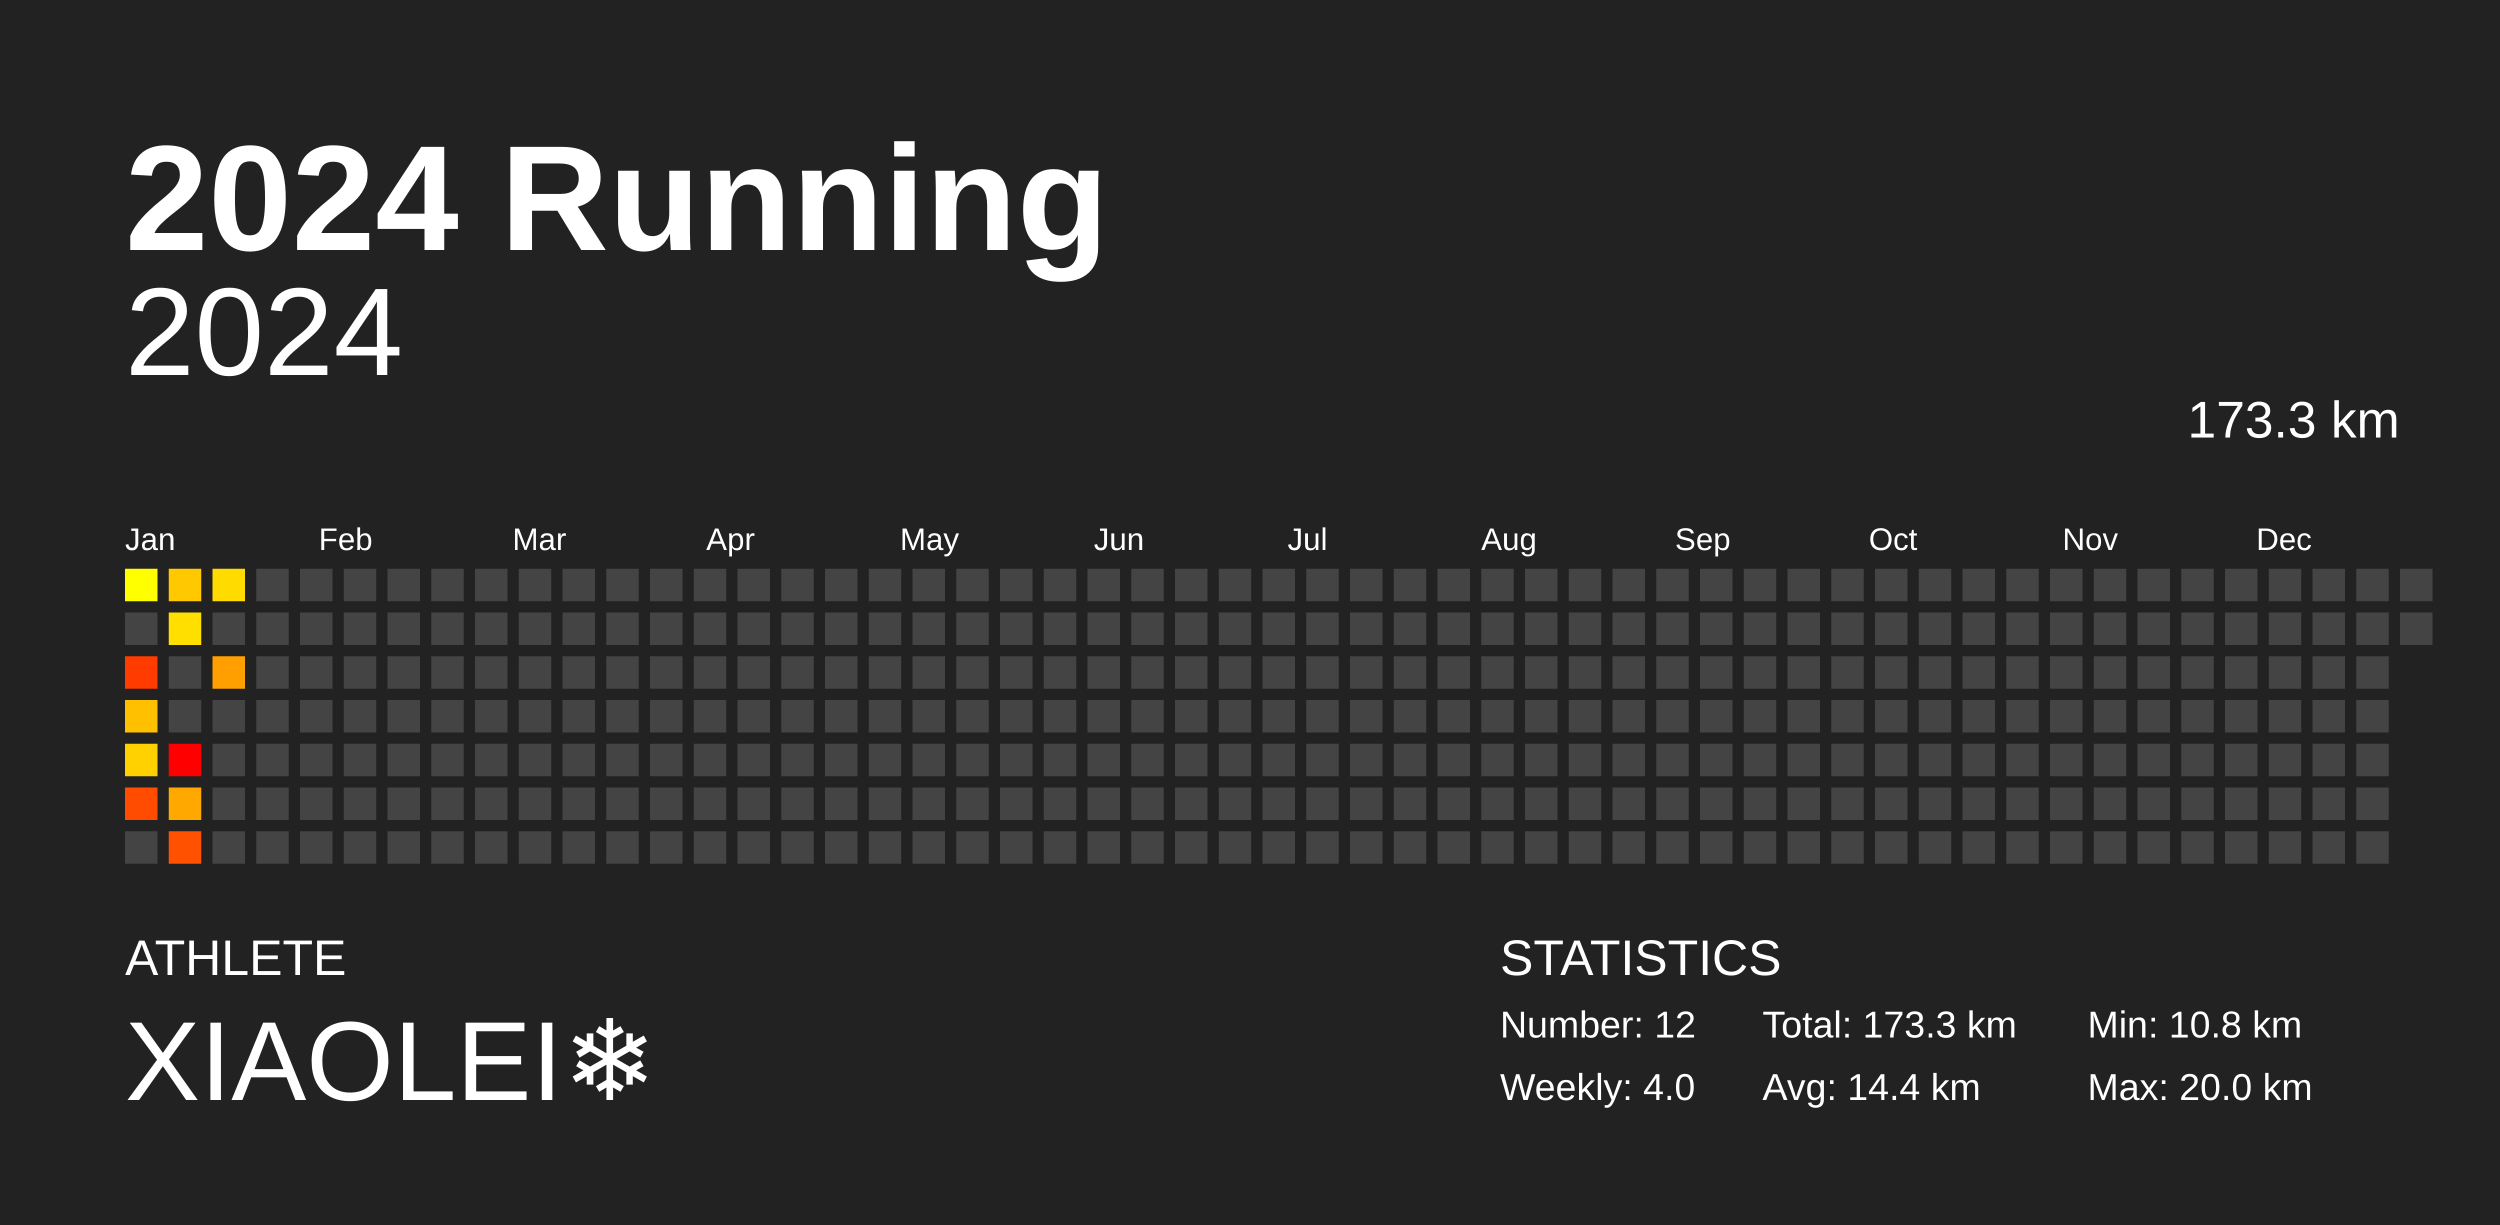
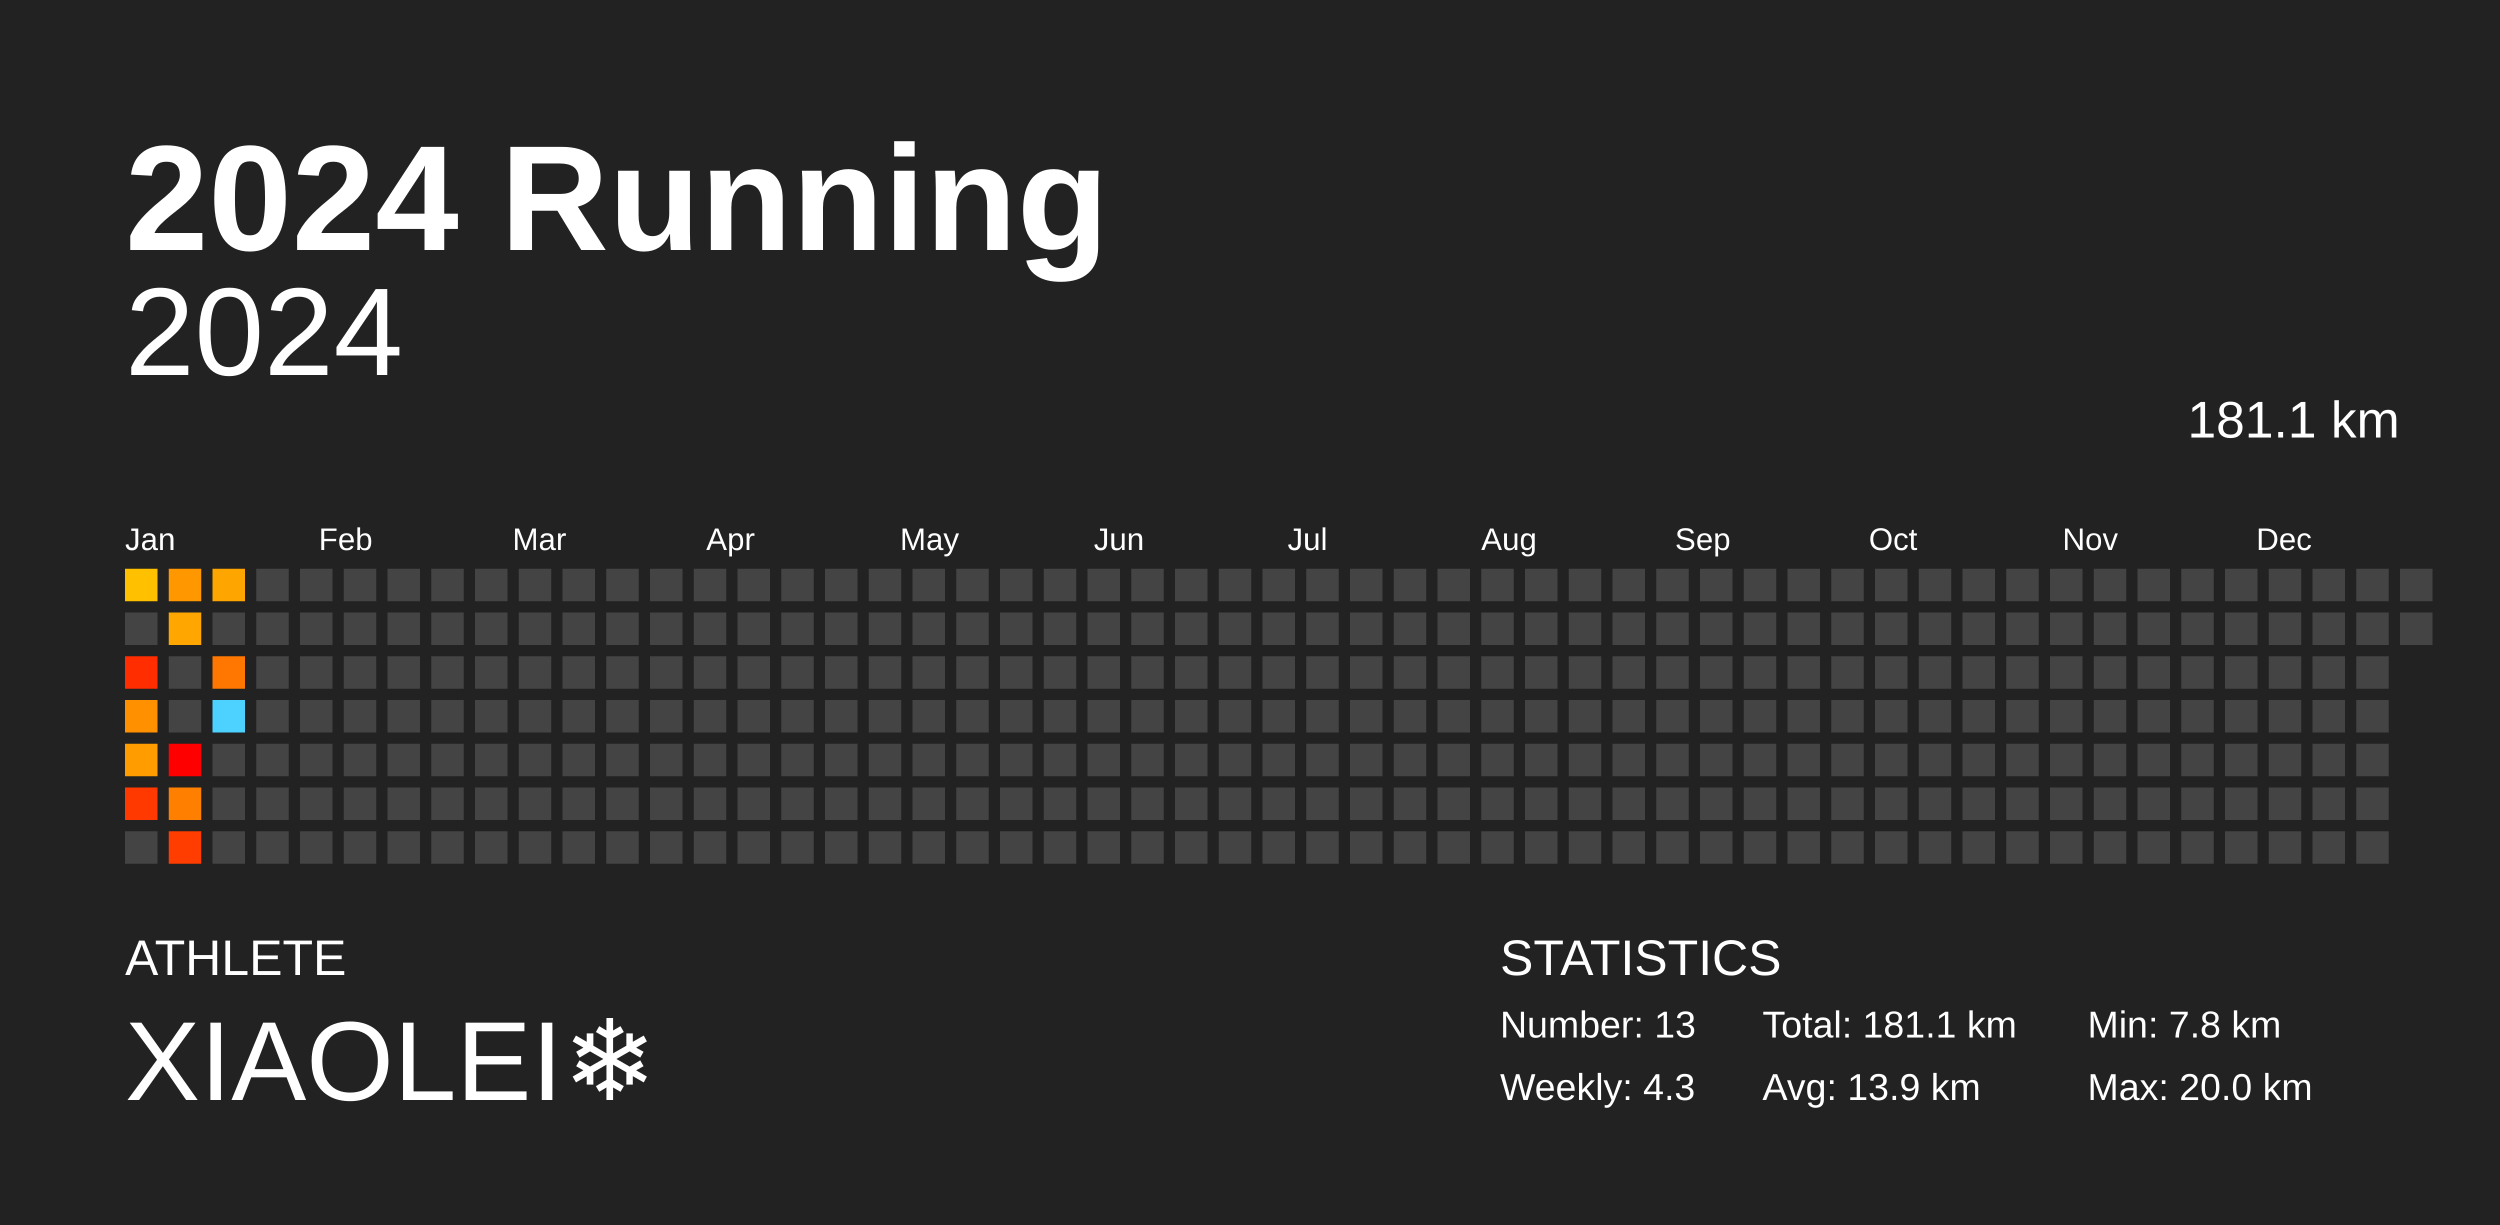
<svg xmlns="http://www.w3.org/2000/svg" baseProfile="full" height="98mm" version="1.1" viewBox="0,0,200,98" width="200mm">
  <defs />
  <rect fill="#222222" height="98" width="200" x="0" y="0" />
  <text fill="#FFFFFF" style="font-size:12px; font-family:Arial; font-weight:bold;" x="10" y="20">2024 Running</text>
  <text fill="#FFFFFF" style="font-size:4px; font-family:Arial" x="10" y="78">ATHLETE</text>
  <text fill="#FFFFFF" style="font-size:9px; font-family:Arial" x="10" y="88">XIAOLEI❄️</text>
  <text fill="#FFFFFF" style="font-size:4px; font-family:Arial" x="120" y="78">STATISTICS</text>
-   <text fill="#FFFFFF" style="font-size:3px; font-family:Arial" x="120" y="83">Number: 12</text>
-   <text fill="#FFFFFF" style="font-size:3px; font-family:Arial" x="120" y="88">Weekly: 4.0</text>
-   <text fill="#FFFFFF" style="font-size:3px; font-family:Arial" x="141" y="83">Total: 173.3 km</text>
-   <text fill="#FFFFFF" style="font-size:3px; font-family:Arial" x="141" y="88">Avg: 14.4 km</text>
-   <text fill="#FFFFFF" style="font-size:3px; font-family:Arial" x="167" y="83">Min: 10.8 km</text>
+   <text fill="#FFFFFF" style="font-size:3px; font-family:Arial" x="120" y="83">Number: 13</text>
+   <text fill="#FFFFFF" style="font-size:3px; font-family:Arial" x="120" y="88">Weekly: 4.3</text>
+   <text fill="#FFFFFF" style="font-size:3px; font-family:Arial" x="141" y="83">Total: 181.1 km</text>
+   <text fill="#FFFFFF" style="font-size:3px; font-family:Arial" x="141" y="88">Avg: 13.9 km</text>
+   <text fill="#FFFFFF" style="font-size:3px; font-family:Arial" x="167" y="83">Min: 7.8 km</text>
  <text fill="#FFFFFF" style="font-size:3px; font-family:Arial" x="167" y="88">Max: 20.0 km</text>
  <text alignment-baseline="hanging" fill="#FFFFFF" style="font-size:10.0px; font-family:Arial;" x="10" y="30">2024</text>
-   <text alignment-baseline="hanging" fill="#FFFFFF" style="font-size:4.125px; font-family:Arial;" x="175" y="35">173.3 km</text>
+   <text alignment-baseline="hanging" fill="#FFFFFF" style="font-size:4.125px; font-family:Arial;" x="175" y="35">181.1 km</text>
  <text fill="#FFFFFF" style="font-size:2.5px; font-family:Arial" x="10.0" y="44">Jan</text>
  <text fill="#FFFFFF" style="font-size:2.5px; font-family:Arial" x="25.5" y="44">Feb</text>
  <text fill="#FFFFFF" style="font-size:2.5px; font-family:Arial" x="41.0" y="44">Mar</text>
  <text fill="#FFFFFF" style="font-size:2.5px; font-family:Arial" x="56.5" y="44">Apr</text>
  <text fill="#FFFFFF" style="font-size:2.5px; font-family:Arial" x="72.0" y="44">May</text>
  <text fill="#FFFFFF" style="font-size:2.5px; font-family:Arial" x="87.5" y="44">Jun</text>
  <text fill="#FFFFFF" style="font-size:2.5px; font-family:Arial" x="103.0" y="44">Jul</text>
  <text fill="#FFFFFF" style="font-size:2.5px; font-family:Arial" x="118.5" y="44">Aug</text>
  <text fill="#FFFFFF" style="font-size:2.5px; font-family:Arial" x="134.0" y="44">Sep</text>
  <text fill="#FFFFFF" style="font-size:2.5px; font-family:Arial" x="149.5" y="44">Oct</text>
  <text fill="#FFFFFF" style="font-size:2.5px; font-family:Arial" x="165.0" y="44">Nov</text>
  <text fill="#FFFFFF" style="font-size:2.5px; font-family:Arial" x="180.5" y="44">Dec</text>
-   <rect fill="#ffff00" height="2.6" width="2.6" x="10.0" y="45.5" />
+   <rect fill="#ffc000" height="2.6" width="2.6" x="10.0" y="45.5" />
  <rect fill="#444444" height="2.6" width="2.6" x="10.0" y="49.0" />
-   <rect fill="#ff3b00" height="2.6" width="2.6" x="10.0" y="52.5" />
-   <rect fill="#ffc000" height="2.6" width="2.6" x="10.0" y="56.0" />
-   <rect fill="#ffd100" height="2.6" width="2.6" x="10.0" y="59.5" />
-   <rect fill="#ff4c00" height="2.6" width="2.6" x="10.0" y="63.0" />
+   <rect fill="#ff2d00" height="2.6" width="2.6" x="10.0" y="52.5" />
+   <rect fill="#ff9000" height="2.6" width="2.6" x="10.0" y="56.0" />
+   <rect fill="#ff9d00" height="2.6" width="2.6" x="10.0" y="59.5" />
+   <rect fill="#ff3900" height="2.6" width="2.6" x="10.0" y="63.0" />
  <rect fill="#444444" height="2.6" width="2.6" x="10.0" y="66.5" />
-   <rect fill="#ffc800" height="2.6" width="2.6" x="13.5" y="45.5" />
-   <rect fill="#ffdf00" height="2.6" width="2.6" x="13.5" y="49.0" />
+   <rect fill="#ff9700" height="2.6" width="2.6" x="13.5" y="45.5" />
+   <rect fill="#ffa700" height="2.6" width="2.6" x="13.5" y="49.0" />
  <rect fill="#444444" height="2.6" width="2.6" x="13.5" y="52.5" />
  <rect fill="#444444" height="2.6" width="2.6" x="13.5" y="56.0" />
  <rect fill="#ff0000" height="2.6" width="2.6" x="13.5" y="59.5" />
-   <rect fill="#ffa900" height="2.6" width="2.6" x="13.5" y="63.0" />
-   <rect fill="#ff5100" height="2.6" width="2.6" x="13.5" y="66.5" />
-   <rect fill="#ffdb00" height="2.6" width="2.6" x="17.0" y="45.5" />
+   <rect fill="#ff7f00" height="2.6" width="2.6" x="13.5" y="63.0" />
+   <rect fill="#ff3d00" height="2.6" width="2.6" x="13.5" y="66.5" />
+   <rect fill="#ffa500" height="2.6" width="2.6" x="17.0" y="45.5" />
  <rect fill="#444444" height="2.6" width="2.6" x="17.0" y="49.0" />
-   <rect fill="#ff9f00" height="2.6" width="2.6" x="17.0" y="52.5" />
-   <rect fill="#444444" height="2.6" width="2.6" x="17.0" y="56.0" />
+   <rect fill="#ff7700" height="2.6" width="2.6" x="17.0" y="52.5" />
+   <rect fill="#4dd2ff" height="2.6" width="2.6" x="17.0" y="56.0" />
  <rect fill="#444444" height="2.6" width="2.6" x="17.0" y="59.5" />
  <rect fill="#444444" height="2.6" width="2.6" x="17.0" y="63.0" />
  <rect fill="#444444" height="2.6" width="2.6" x="17.0" y="66.5" />
  <rect fill="#444444" height="2.6" width="2.6" x="20.5" y="45.5" />
  <rect fill="#444444" height="2.6" width="2.6" x="20.5" y="49.0" />
  <rect fill="#444444" height="2.6" width="2.6" x="20.5" y="52.5" />
  <rect fill="#444444" height="2.6" width="2.6" x="20.5" y="56.0" />
  <rect fill="#444444" height="2.6" width="2.6" x="20.5" y="59.5" />
  <rect fill="#444444" height="2.6" width="2.6" x="20.5" y="63.0" />
  <rect fill="#444444" height="2.6" width="2.6" x="20.5" y="66.5" />
  <rect fill="#444444" height="2.6" width="2.6" x="24.0" y="45.5" />
  <rect fill="#444444" height="2.6" width="2.6" x="24.0" y="49.0" />
  <rect fill="#444444" height="2.6" width="2.6" x="24.0" y="52.5" />
  <rect fill="#444444" height="2.6" width="2.6" x="24.0" y="56.0" />
  <rect fill="#444444" height="2.6" width="2.6" x="24.0" y="59.5" />
  <rect fill="#444444" height="2.6" width="2.6" x="24.0" y="63.0" />
  <rect fill="#444444" height="2.6" width="2.6" x="24.0" y="66.5" />
  <rect fill="#444444" height="2.6" width="2.6" x="27.5" y="45.5" />
  <rect fill="#444444" height="2.6" width="2.6" x="27.5" y="49.0" />
  <rect fill="#444444" height="2.6" width="2.6" x="27.5" y="52.5" />
  <rect fill="#444444" height="2.6" width="2.6" x="27.5" y="56.0" />
  <rect fill="#444444" height="2.6" width="2.6" x="27.5" y="59.5" />
  <rect fill="#444444" height="2.6" width="2.6" x="27.5" y="63.0" />
  <rect fill="#444444" height="2.6" width="2.6" x="27.5" y="66.5" />
  <rect fill="#444444" height="2.6" width="2.6" x="31.0" y="45.5" />
  <rect fill="#444444" height="2.6" width="2.6" x="31.0" y="49.0" />
  <rect fill="#444444" height="2.6" width="2.6" x="31.0" y="52.5" />
  <rect fill="#444444" height="2.6" width="2.6" x="31.0" y="56.0" />
  <rect fill="#444444" height="2.6" width="2.6" x="31.0" y="59.5" />
  <rect fill="#444444" height="2.6" width="2.6" x="31.0" y="63.0" />
  <rect fill="#444444" height="2.6" width="2.6" x="31.0" y="66.5" />
  <rect fill="#444444" height="2.6" width="2.6" x="34.5" y="45.5" />
  <rect fill="#444444" height="2.6" width="2.6" x="34.5" y="49.0" />
  <rect fill="#444444" height="2.6" width="2.6" x="34.5" y="52.5" />
  <rect fill="#444444" height="2.6" width="2.6" x="34.5" y="56.0" />
  <rect fill="#444444" height="2.6" width="2.6" x="34.5" y="59.5" />
  <rect fill="#444444" height="2.6" width="2.6" x="34.5" y="63.0" />
  <rect fill="#444444" height="2.6" width="2.6" x="34.5" y="66.5" />
  <rect fill="#444444" height="2.6" width="2.6" x="38.0" y="45.5" />
  <rect fill="#444444" height="2.6" width="2.6" x="38.0" y="49.0" />
  <rect fill="#444444" height="2.6" width="2.6" x="38.0" y="52.5" />
  <rect fill="#444444" height="2.6" width="2.6" x="38.0" y="56.0" />
  <rect fill="#444444" height="2.6" width="2.6" x="38.0" y="59.5" />
  <rect fill="#444444" height="2.6" width="2.6" x="38.0" y="63.0" />
  <rect fill="#444444" height="2.6" width="2.6" x="38.0" y="66.5" />
  <rect fill="#444444" height="2.6" width="2.6" x="41.5" y="45.5" />
  <rect fill="#444444" height="2.6" width="2.6" x="41.5" y="49.0" />
  <rect fill="#444444" height="2.6" width="2.6" x="41.5" y="52.5" />
  <rect fill="#444444" height="2.6" width="2.6" x="41.5" y="56.0" />
  <rect fill="#444444" height="2.6" width="2.6" x="41.5" y="59.5" />
  <rect fill="#444444" height="2.6" width="2.6" x="41.5" y="63.0" />
  <rect fill="#444444" height="2.6" width="2.6" x="41.5" y="66.5" />
  <rect fill="#444444" height="2.6" width="2.6" x="45.0" y="45.5" />
  <rect fill="#444444" height="2.6" width="2.6" x="45.0" y="49.0" />
  <rect fill="#444444" height="2.6" width="2.6" x="45.0" y="52.5" />
  <rect fill="#444444" height="2.6" width="2.6" x="45.0" y="56.0" />
  <rect fill="#444444" height="2.6" width="2.6" x="45.0" y="59.5" />
  <rect fill="#444444" height="2.6" width="2.6" x="45.0" y="63.0" />
  <rect fill="#444444" height="2.6" width="2.6" x="45.0" y="66.5" />
  <rect fill="#444444" height="2.6" width="2.6" x="48.5" y="45.5" />
  <rect fill="#444444" height="2.6" width="2.6" x="48.5" y="49.0" />
  <rect fill="#444444" height="2.6" width="2.6" x="48.5" y="52.5" />
  <rect fill="#444444" height="2.6" width="2.6" x="48.5" y="56.0" />
  <rect fill="#444444" height="2.6" width="2.6" x="48.5" y="59.5" />
  <rect fill="#444444" height="2.6" width="2.6" x="48.5" y="63.0" />
  <rect fill="#444444" height="2.6" width="2.6" x="48.5" y="66.5" />
  <rect fill="#444444" height="2.6" width="2.6" x="52.0" y="45.5" />
  <rect fill="#444444" height="2.6" width="2.6" x="52.0" y="49.0" />
  <rect fill="#444444" height="2.6" width="2.6" x="52.0" y="52.5" />
  <rect fill="#444444" height="2.6" width="2.6" x="52.0" y="56.0" />
  <rect fill="#444444" height="2.6" width="2.6" x="52.0" y="59.5" />
  <rect fill="#444444" height="2.6" width="2.6" x="52.0" y="63.0" />
  <rect fill="#444444" height="2.6" width="2.6" x="52.0" y="66.5" />
  <rect fill="#444444" height="2.6" width="2.6" x="55.5" y="45.5" />
  <rect fill="#444444" height="2.6" width="2.6" x="55.5" y="49.0" />
  <rect fill="#444444" height="2.6" width="2.6" x="55.5" y="52.5" />
  <rect fill="#444444" height="2.6" width="2.6" x="55.5" y="56.0" />
  <rect fill="#444444" height="2.6" width="2.6" x="55.5" y="59.5" />
  <rect fill="#444444" height="2.6" width="2.6" x="55.5" y="63.0" />
  <rect fill="#444444" height="2.6" width="2.6" x="55.5" y="66.5" />
  <rect fill="#444444" height="2.6" width="2.6" x="59.0" y="45.5" />
  <rect fill="#444444" height="2.6" width="2.6" x="59.0" y="49.0" />
  <rect fill="#444444" height="2.6" width="2.6" x="59.0" y="52.5" />
  <rect fill="#444444" height="2.6" width="2.6" x="59.0" y="56.0" />
  <rect fill="#444444" height="2.6" width="2.6" x="59.0" y="59.5" />
  <rect fill="#444444" height="2.6" width="2.6" x="59.0" y="63.0" />
  <rect fill="#444444" height="2.6" width="2.6" x="59.0" y="66.5" />
  <rect fill="#444444" height="2.6" width="2.6" x="62.5" y="45.5" />
  <rect fill="#444444" height="2.6" width="2.6" x="62.5" y="49.0" />
  <rect fill="#444444" height="2.6" width="2.6" x="62.5" y="52.5" />
  <rect fill="#444444" height="2.6" width="2.6" x="62.5" y="56.0" />
  <rect fill="#444444" height="2.6" width="2.6" x="62.5" y="59.5" />
  <rect fill="#444444" height="2.6" width="2.6" x="62.5" y="63.0" />
  <rect fill="#444444" height="2.6" width="2.6" x="62.5" y="66.5" />
  <rect fill="#444444" height="2.6" width="2.6" x="66.0" y="45.5" />
  <rect fill="#444444" height="2.6" width="2.6" x="66.0" y="49.0" />
  <rect fill="#444444" height="2.6" width="2.6" x="66.0" y="52.5" />
  <rect fill="#444444" height="2.6" width="2.6" x="66.0" y="56.0" />
  <rect fill="#444444" height="2.6" width="2.6" x="66.0" y="59.5" />
  <rect fill="#444444" height="2.6" width="2.6" x="66.0" y="63.0" />
  <rect fill="#444444" height="2.6" width="2.6" x="66.0" y="66.5" />
  <rect fill="#444444" height="2.6" width="2.6" x="69.5" y="45.5" />
  <rect fill="#444444" height="2.6" width="2.6" x="69.5" y="49.0" />
  <rect fill="#444444" height="2.6" width="2.6" x="69.5" y="52.5" />
  <rect fill="#444444" height="2.6" width="2.6" x="69.5" y="56.0" />
  <rect fill="#444444" height="2.6" width="2.6" x="69.5" y="59.5" />
  <rect fill="#444444" height="2.6" width="2.6" x="69.5" y="63.0" />
  <rect fill="#444444" height="2.6" width="2.6" x="69.5" y="66.5" />
  <rect fill="#444444" height="2.6" width="2.6" x="73.0" y="45.5" />
  <rect fill="#444444" height="2.6" width="2.6" x="73.0" y="49.0" />
  <rect fill="#444444" height="2.6" width="2.6" x="73.0" y="52.5" />
  <rect fill="#444444" height="2.6" width="2.6" x="73.0" y="56.0" />
  <rect fill="#444444" height="2.6" width="2.6" x="73.0" y="59.5" />
  <rect fill="#444444" height="2.6" width="2.6" x="73.0" y="63.0" />
  <rect fill="#444444" height="2.6" width="2.6" x="73.0" y="66.5" />
  <rect fill="#444444" height="2.6" width="2.6" x="76.5" y="45.5" />
  <rect fill="#444444" height="2.6" width="2.6" x="76.5" y="49.0" />
  <rect fill="#444444" height="2.6" width="2.6" x="76.5" y="52.5" />
  <rect fill="#444444" height="2.6" width="2.6" x="76.5" y="56.0" />
  <rect fill="#444444" height="2.6" width="2.6" x="76.5" y="59.5" />
  <rect fill="#444444" height="2.6" width="2.6" x="76.5" y="63.0" />
  <rect fill="#444444" height="2.6" width="2.6" x="76.5" y="66.5" />
  <rect fill="#444444" height="2.6" width="2.6" x="80.0" y="45.5" />
  <rect fill="#444444" height="2.6" width="2.6" x="80.0" y="49.0" />
  <rect fill="#444444" height="2.6" width="2.6" x="80.0" y="52.5" />
  <rect fill="#444444" height="2.6" width="2.6" x="80.0" y="56.0" />
  <rect fill="#444444" height="2.6" width="2.6" x="80.0" y="59.5" />
  <rect fill="#444444" height="2.6" width="2.6" x="80.0" y="63.0" />
  <rect fill="#444444" height="2.6" width="2.6" x="80.0" y="66.5" />
  <rect fill="#444444" height="2.6" width="2.6" x="83.5" y="45.5" />
  <rect fill="#444444" height="2.6" width="2.6" x="83.5" y="49.0" />
  <rect fill="#444444" height="2.6" width="2.6" x="83.5" y="52.5" />
  <rect fill="#444444" height="2.6" width="2.6" x="83.5" y="56.0" />
  <rect fill="#444444" height="2.6" width="2.6" x="83.5" y="59.5" />
  <rect fill="#444444" height="2.6" width="2.6" x="83.5" y="63.0" />
  <rect fill="#444444" height="2.6" width="2.6" x="83.5" y="66.5" />
  <rect fill="#444444" height="2.6" width="2.6" x="87.0" y="45.5" />
  <rect fill="#444444" height="2.6" width="2.6" x="87.0" y="49.0" />
  <rect fill="#444444" height="2.6" width="2.6" x="87.0" y="52.5" />
  <rect fill="#444444" height="2.6" width="2.6" x="87.0" y="56.0" />
  <rect fill="#444444" height="2.6" width="2.6" x="87.0" y="59.5" />
  <rect fill="#444444" height="2.6" width="2.6" x="87.0" y="63.0" />
  <rect fill="#444444" height="2.6" width="2.6" x="87.0" y="66.5" />
  <rect fill="#444444" height="2.6" width="2.6" x="90.5" y="45.5" />
  <rect fill="#444444" height="2.6" width="2.6" x="90.5" y="49.0" />
  <rect fill="#444444" height="2.6" width="2.6" x="90.5" y="52.5" />
  <rect fill="#444444" height="2.6" width="2.6" x="90.5" y="56.0" />
  <rect fill="#444444" height="2.6" width="2.6" x="90.5" y="59.5" />
  <rect fill="#444444" height="2.6" width="2.6" x="90.5" y="63.0" />
  <rect fill="#444444" height="2.6" width="2.6" x="90.5" y="66.5" />
  <rect fill="#444444" height="2.6" width="2.6" x="94.0" y="45.5" />
  <rect fill="#444444" height="2.6" width="2.6" x="94.0" y="49.0" />
  <rect fill="#444444" height="2.6" width="2.6" x="94.0" y="52.5" />
  <rect fill="#444444" height="2.6" width="2.6" x="94.0" y="56.0" />
  <rect fill="#444444" height="2.6" width="2.6" x="94.0" y="59.5" />
  <rect fill="#444444" height="2.6" width="2.6" x="94.0" y="63.0" />
  <rect fill="#444444" height="2.6" width="2.6" x="94.0" y="66.5" />
  <rect fill="#444444" height="2.6" width="2.6" x="97.5" y="45.5" />
  <rect fill="#444444" height="2.6" width="2.6" x="97.5" y="49.0" />
  <rect fill="#444444" height="2.6" width="2.6" x="97.5" y="52.5" />
  <rect fill="#444444" height="2.6" width="2.6" x="97.5" y="56.0" />
  <rect fill="#444444" height="2.6" width="2.6" x="97.5" y="59.5" />
  <rect fill="#444444" height="2.6" width="2.6" x="97.5" y="63.0" />
  <rect fill="#444444" height="2.6" width="2.6" x="97.5" y="66.5" />
  <rect fill="#444444" height="2.6" width="2.6" x="101.0" y="45.5" />
  <rect fill="#444444" height="2.6" width="2.6" x="101.0" y="49.0" />
  <rect fill="#444444" height="2.6" width="2.6" x="101.0" y="52.5" />
  <rect fill="#444444" height="2.6" width="2.6" x="101.0" y="56.0" />
  <rect fill="#444444" height="2.6" width="2.6" x="101.0" y="59.5" />
  <rect fill="#444444" height="2.6" width="2.6" x="101.0" y="63.0" />
  <rect fill="#444444" height="2.6" width="2.6" x="101.0" y="66.5" />
  <rect fill="#444444" height="2.6" width="2.6" x="104.5" y="45.5" />
  <rect fill="#444444" height="2.6" width="2.6" x="104.5" y="49.0" />
  <rect fill="#444444" height="2.6" width="2.6" x="104.5" y="52.5" />
  <rect fill="#444444" height="2.6" width="2.6" x="104.5" y="56.0" />
  <rect fill="#444444" height="2.6" width="2.6" x="104.5" y="59.5" />
  <rect fill="#444444" height="2.6" width="2.6" x="104.5" y="63.0" />
  <rect fill="#444444" height="2.6" width="2.6" x="104.5" y="66.5" />
  <rect fill="#444444" height="2.6" width="2.6" x="108.0" y="45.5" />
  <rect fill="#444444" height="2.6" width="2.6" x="108.0" y="49.0" />
  <rect fill="#444444" height="2.6" width="2.6" x="108.0" y="52.5" />
  <rect fill="#444444" height="2.6" width="2.6" x="108.0" y="56.0" />
  <rect fill="#444444" height="2.6" width="2.6" x="108.0" y="59.5" />
  <rect fill="#444444" height="2.6" width="2.6" x="108.0" y="63.0" />
  <rect fill="#444444" height="2.6" width="2.6" x="108.0" y="66.5" />
  <rect fill="#444444" height="2.6" width="2.6" x="111.5" y="45.5" />
  <rect fill="#444444" height="2.6" width="2.6" x="111.5" y="49.0" />
  <rect fill="#444444" height="2.6" width="2.6" x="111.5" y="52.5" />
  <rect fill="#444444" height="2.6" width="2.6" x="111.5" y="56.0" />
  <rect fill="#444444" height="2.6" width="2.6" x="111.5" y="59.5" />
  <rect fill="#444444" height="2.6" width="2.6" x="111.5" y="63.0" />
  <rect fill="#444444" height="2.6" width="2.6" x="111.5" y="66.5" />
  <rect fill="#444444" height="2.6" width="2.6" x="115.0" y="45.5" />
  <rect fill="#444444" height="2.6" width="2.6" x="115.0" y="49.0" />
  <rect fill="#444444" height="2.6" width="2.6" x="115.0" y="52.5" />
  <rect fill="#444444" height="2.6" width="2.6" x="115.0" y="56.0" />
  <rect fill="#444444" height="2.6" width="2.6" x="115.0" y="59.5" />
  <rect fill="#444444" height="2.6" width="2.6" x="115.0" y="63.0" />
  <rect fill="#444444" height="2.6" width="2.6" x="115.0" y="66.5" />
  <rect fill="#444444" height="2.6" width="2.6" x="118.5" y="45.5" />
  <rect fill="#444444" height="2.6" width="2.6" x="118.5" y="49.0" />
  <rect fill="#444444" height="2.6" width="2.6" x="118.5" y="52.5" />
  <rect fill="#444444" height="2.6" width="2.6" x="118.5" y="56.0" />
  <rect fill="#444444" height="2.6" width="2.6" x="118.5" y="59.5" />
  <rect fill="#444444" height="2.6" width="2.6" x="118.5" y="63.0" />
  <rect fill="#444444" height="2.6" width="2.6" x="118.5" y="66.5" />
  <rect fill="#444444" height="2.6" width="2.6" x="122.0" y="45.5" />
  <rect fill="#444444" height="2.6" width="2.6" x="122.0" y="49.0" />
  <rect fill="#444444" height="2.6" width="2.6" x="122.0" y="52.5" />
  <rect fill="#444444" height="2.6" width="2.6" x="122.0" y="56.0" />
  <rect fill="#444444" height="2.6" width="2.6" x="122.0" y="59.5" />
  <rect fill="#444444" height="2.6" width="2.6" x="122.0" y="63.0" />
  <rect fill="#444444" height="2.6" width="2.6" x="122.0" y="66.5" />
  <rect fill="#444444" height="2.6" width="2.6" x="125.5" y="45.5" />
  <rect fill="#444444" height="2.6" width="2.6" x="125.5" y="49.0" />
  <rect fill="#444444" height="2.6" width="2.6" x="125.5" y="52.5" />
  <rect fill="#444444" height="2.6" width="2.6" x="125.5" y="56.0" />
  <rect fill="#444444" height="2.6" width="2.6" x="125.5" y="59.5" />
  <rect fill="#444444" height="2.6" width="2.6" x="125.5" y="63.0" />
  <rect fill="#444444" height="2.6" width="2.6" x="125.5" y="66.5" />
  <rect fill="#444444" height="2.6" width="2.6" x="129.0" y="45.5" />
  <rect fill="#444444" height="2.6" width="2.6" x="129.0" y="49.0" />
  <rect fill="#444444" height="2.6" width="2.6" x="129.0" y="52.5" />
  <rect fill="#444444" height="2.6" width="2.6" x="129.0" y="56.0" />
  <rect fill="#444444" height="2.6" width="2.6" x="129.0" y="59.5" />
  <rect fill="#444444" height="2.6" width="2.6" x="129.0" y="63.0" />
  <rect fill="#444444" height="2.6" width="2.6" x="129.0" y="66.5" />
  <rect fill="#444444" height="2.6" width="2.6" x="132.5" y="45.5" />
  <rect fill="#444444" height="2.6" width="2.6" x="132.5" y="49.0" />
  <rect fill="#444444" height="2.6" width="2.6" x="132.5" y="52.5" />
  <rect fill="#444444" height="2.6" width="2.6" x="132.5" y="56.0" />
  <rect fill="#444444" height="2.6" width="2.6" x="132.5" y="59.5" />
  <rect fill="#444444" height="2.6" width="2.6" x="132.5" y="63.0" />
  <rect fill="#444444" height="2.6" width="2.6" x="132.5" y="66.5" />
  <rect fill="#444444" height="2.6" width="2.6" x="136.0" y="45.5" />
  <rect fill="#444444" height="2.6" width="2.6" x="136.0" y="49.0" />
  <rect fill="#444444" height="2.6" width="2.6" x="136.0" y="52.5" />
  <rect fill="#444444" height="2.6" width="2.6" x="136.0" y="56.0" />
  <rect fill="#444444" height="2.6" width="2.6" x="136.0" y="59.5" />
  <rect fill="#444444" height="2.6" width="2.6" x="136.0" y="63.0" />
  <rect fill="#444444" height="2.6" width="2.6" x="136.0" y="66.5" />
  <rect fill="#444444" height="2.6" width="2.6" x="139.5" y="45.5" />
  <rect fill="#444444" height="2.6" width="2.6" x="139.5" y="49.0" />
  <rect fill="#444444" height="2.6" width="2.6" x="139.5" y="52.5" />
  <rect fill="#444444" height="2.6" width="2.6" x="139.5" y="56.0" />
  <rect fill="#444444" height="2.6" width="2.6" x="139.5" y="59.5" />
  <rect fill="#444444" height="2.6" width="2.6" x="139.5" y="63.0" />
  <rect fill="#444444" height="2.6" width="2.6" x="139.5" y="66.5" />
  <rect fill="#444444" height="2.6" width="2.6" x="143.0" y="45.5" />
  <rect fill="#444444" height="2.6" width="2.6" x="143.0" y="49.0" />
  <rect fill="#444444" height="2.6" width="2.6" x="143.0" y="52.5" />
  <rect fill="#444444" height="2.6" width="2.6" x="143.0" y="56.0" />
  <rect fill="#444444" height="2.6" width="2.6" x="143.0" y="59.5" />
  <rect fill="#444444" height="2.6" width="2.6" x="143.0" y="63.0" />
  <rect fill="#444444" height="2.6" width="2.6" x="143.0" y="66.5" />
  <rect fill="#444444" height="2.6" width="2.6" x="146.5" y="45.5" />
  <rect fill="#444444" height="2.6" width="2.6" x="146.5" y="49.0" />
  <rect fill="#444444" height="2.6" width="2.6" x="146.5" y="52.5" />
  <rect fill="#444444" height="2.6" width="2.6" x="146.5" y="56.0" />
  <rect fill="#444444" height="2.6" width="2.6" x="146.5" y="59.5" />
  <rect fill="#444444" height="2.6" width="2.6" x="146.5" y="63.0" />
  <rect fill="#444444" height="2.6" width="2.6" x="146.5" y="66.5" />
  <rect fill="#444444" height="2.6" width="2.6" x="150.0" y="45.5" />
  <rect fill="#444444" height="2.6" width="2.6" x="150.0" y="49.0" />
  <rect fill="#444444" height="2.6" width="2.6" x="150.0" y="52.5" />
  <rect fill="#444444" height="2.6" width="2.6" x="150.0" y="56.0" />
  <rect fill="#444444" height="2.6" width="2.6" x="150.0" y="59.5" />
  <rect fill="#444444" height="2.6" width="2.6" x="150.0" y="63.0" />
  <rect fill="#444444" height="2.6" width="2.6" x="150.0" y="66.5" />
  <rect fill="#444444" height="2.6" width="2.6" x="153.5" y="45.5" />
  <rect fill="#444444" height="2.6" width="2.6" x="153.5" y="49.0" />
  <rect fill="#444444" height="2.6" width="2.6" x="153.5" y="52.5" />
  <rect fill="#444444" height="2.6" width="2.6" x="153.5" y="56.0" />
  <rect fill="#444444" height="2.6" width="2.6" x="153.5" y="59.5" />
  <rect fill="#444444" height="2.6" width="2.6" x="153.5" y="63.0" />
  <rect fill="#444444" height="2.6" width="2.6" x="153.5" y="66.5" />
  <rect fill="#444444" height="2.6" width="2.6" x="157.0" y="45.5" />
  <rect fill="#444444" height="2.6" width="2.6" x="157.0" y="49.0" />
  <rect fill="#444444" height="2.6" width="2.6" x="157.0" y="52.5" />
  <rect fill="#444444" height="2.6" width="2.6" x="157.0" y="56.0" />
  <rect fill="#444444" height="2.6" width="2.6" x="157.0" y="59.5" />
  <rect fill="#444444" height="2.6" width="2.6" x="157.0" y="63.0" />
  <rect fill="#444444" height="2.6" width="2.6" x="157.0" y="66.5" />
  <rect fill="#444444" height="2.6" width="2.6" x="160.5" y="45.5" />
  <rect fill="#444444" height="2.6" width="2.6" x="160.5" y="49.0" />
  <rect fill="#444444" height="2.6" width="2.6" x="160.5" y="52.5" />
  <rect fill="#444444" height="2.6" width="2.6" x="160.5" y="56.0" />
  <rect fill="#444444" height="2.6" width="2.6" x="160.5" y="59.5" />
  <rect fill="#444444" height="2.6" width="2.6" x="160.5" y="63.0" />
  <rect fill="#444444" height="2.6" width="2.6" x="160.5" y="66.5" />
  <rect fill="#444444" height="2.6" width="2.6" x="164.0" y="45.5" />
  <rect fill="#444444" height="2.6" width="2.6" x="164.0" y="49.0" />
  <rect fill="#444444" height="2.6" width="2.6" x="164.0" y="52.5" />
  <rect fill="#444444" height="2.6" width="2.6" x="164.0" y="56.0" />
  <rect fill="#444444" height="2.6" width="2.6" x="164.0" y="59.5" />
  <rect fill="#444444" height="2.6" width="2.6" x="164.0" y="63.0" />
  <rect fill="#444444" height="2.6" width="2.6" x="164.0" y="66.5" />
  <rect fill="#444444" height="2.6" width="2.6" x="167.5" y="45.5" />
  <rect fill="#444444" height="2.6" width="2.6" x="167.5" y="49.0" />
  <rect fill="#444444" height="2.6" width="2.6" x="167.5" y="52.5" />
  <rect fill="#444444" height="2.6" width="2.6" x="167.5" y="56.0" />
  <rect fill="#444444" height="2.6" width="2.6" x="167.5" y="59.5" />
  <rect fill="#444444" height="2.6" width="2.6" x="167.5" y="63.0" />
  <rect fill="#444444" height="2.6" width="2.6" x="167.5" y="66.5" />
  <rect fill="#444444" height="2.6" width="2.6" x="171.0" y="45.5" />
  <rect fill="#444444" height="2.6" width="2.6" x="171.0" y="49.0" />
  <rect fill="#444444" height="2.6" width="2.6" x="171.0" y="52.5" />
  <rect fill="#444444" height="2.6" width="2.6" x="171.0" y="56.0" />
  <rect fill="#444444" height="2.6" width="2.6" x="171.0" y="59.5" />
  <rect fill="#444444" height="2.6" width="2.6" x="171.0" y="63.0" />
  <rect fill="#444444" height="2.6" width="2.6" x="171.0" y="66.5" />
  <rect fill="#444444" height="2.6" width="2.6" x="174.5" y="45.5" />
  <rect fill="#444444" height="2.6" width="2.6" x="174.5" y="49.0" />
  <rect fill="#444444" height="2.6" width="2.6" x="174.5" y="52.5" />
  <rect fill="#444444" height="2.6" width="2.6" x="174.5" y="56.0" />
  <rect fill="#444444" height="2.6" width="2.6" x="174.5" y="59.5" />
  <rect fill="#444444" height="2.6" width="2.6" x="174.5" y="63.0" />
  <rect fill="#444444" height="2.6" width="2.6" x="174.5" y="66.5" />
  <rect fill="#444444" height="2.6" width="2.6" x="178.0" y="45.5" />
  <rect fill="#444444" height="2.6" width="2.6" x="178.0" y="49.0" />
  <rect fill="#444444" height="2.6" width="2.6" x="178.0" y="52.5" />
  <rect fill="#444444" height="2.6" width="2.6" x="178.0" y="56.0" />
  <rect fill="#444444" height="2.6" width="2.6" x="178.0" y="59.5" />
  <rect fill="#444444" height="2.6" width="2.6" x="178.0" y="63.0" />
  <rect fill="#444444" height="2.6" width="2.6" x="178.0" y="66.5" />
  <rect fill="#444444" height="2.6" width="2.6" x="181.5" y="45.5" />
  <rect fill="#444444" height="2.6" width="2.6" x="181.5" y="49.0" />
  <rect fill="#444444" height="2.6" width="2.6" x="181.5" y="52.5" />
  <rect fill="#444444" height="2.6" width="2.6" x="181.5" y="56.0" />
  <rect fill="#444444" height="2.6" width="2.6" x="181.5" y="59.5" />
  <rect fill="#444444" height="2.6" width="2.6" x="181.5" y="63.0" />
  <rect fill="#444444" height="2.6" width="2.6" x="181.5" y="66.5" />
  <rect fill="#444444" height="2.6" width="2.6" x="185.0" y="45.5" />
  <rect fill="#444444" height="2.6" width="2.6" x="185.0" y="49.0" />
  <rect fill="#444444" height="2.6" width="2.6" x="185.0" y="52.5" />
  <rect fill="#444444" height="2.6" width="2.6" x="185.0" y="56.0" />
  <rect fill="#444444" height="2.6" width="2.6" x="185.0" y="59.5" />
  <rect fill="#444444" height="2.6" width="2.6" x="185.0" y="63.0" />
  <rect fill="#444444" height="2.6" width="2.6" x="185.0" y="66.5" />
  <rect fill="#444444" height="2.6" width="2.6" x="188.5" y="45.5" />
  <rect fill="#444444" height="2.6" width="2.6" x="188.5" y="49.0" />
  <rect fill="#444444" height="2.6" width="2.6" x="188.5" y="52.5" />
  <rect fill="#444444" height="2.6" width="2.6" x="188.5" y="56.0" />
  <rect fill="#444444" height="2.6" width="2.6" x="188.5" y="59.5" />
  <rect fill="#444444" height="2.6" width="2.6" x="188.5" y="63.0" />
  <rect fill="#444444" height="2.6" width="2.6" x="188.5" y="66.5" />
  <rect fill="#444444" height="2.6" width="2.6" x="192.0" y="45.5" />
  <rect fill="#444444" height="2.6" width="2.6" x="192.0" y="49.0" />
</svg>
